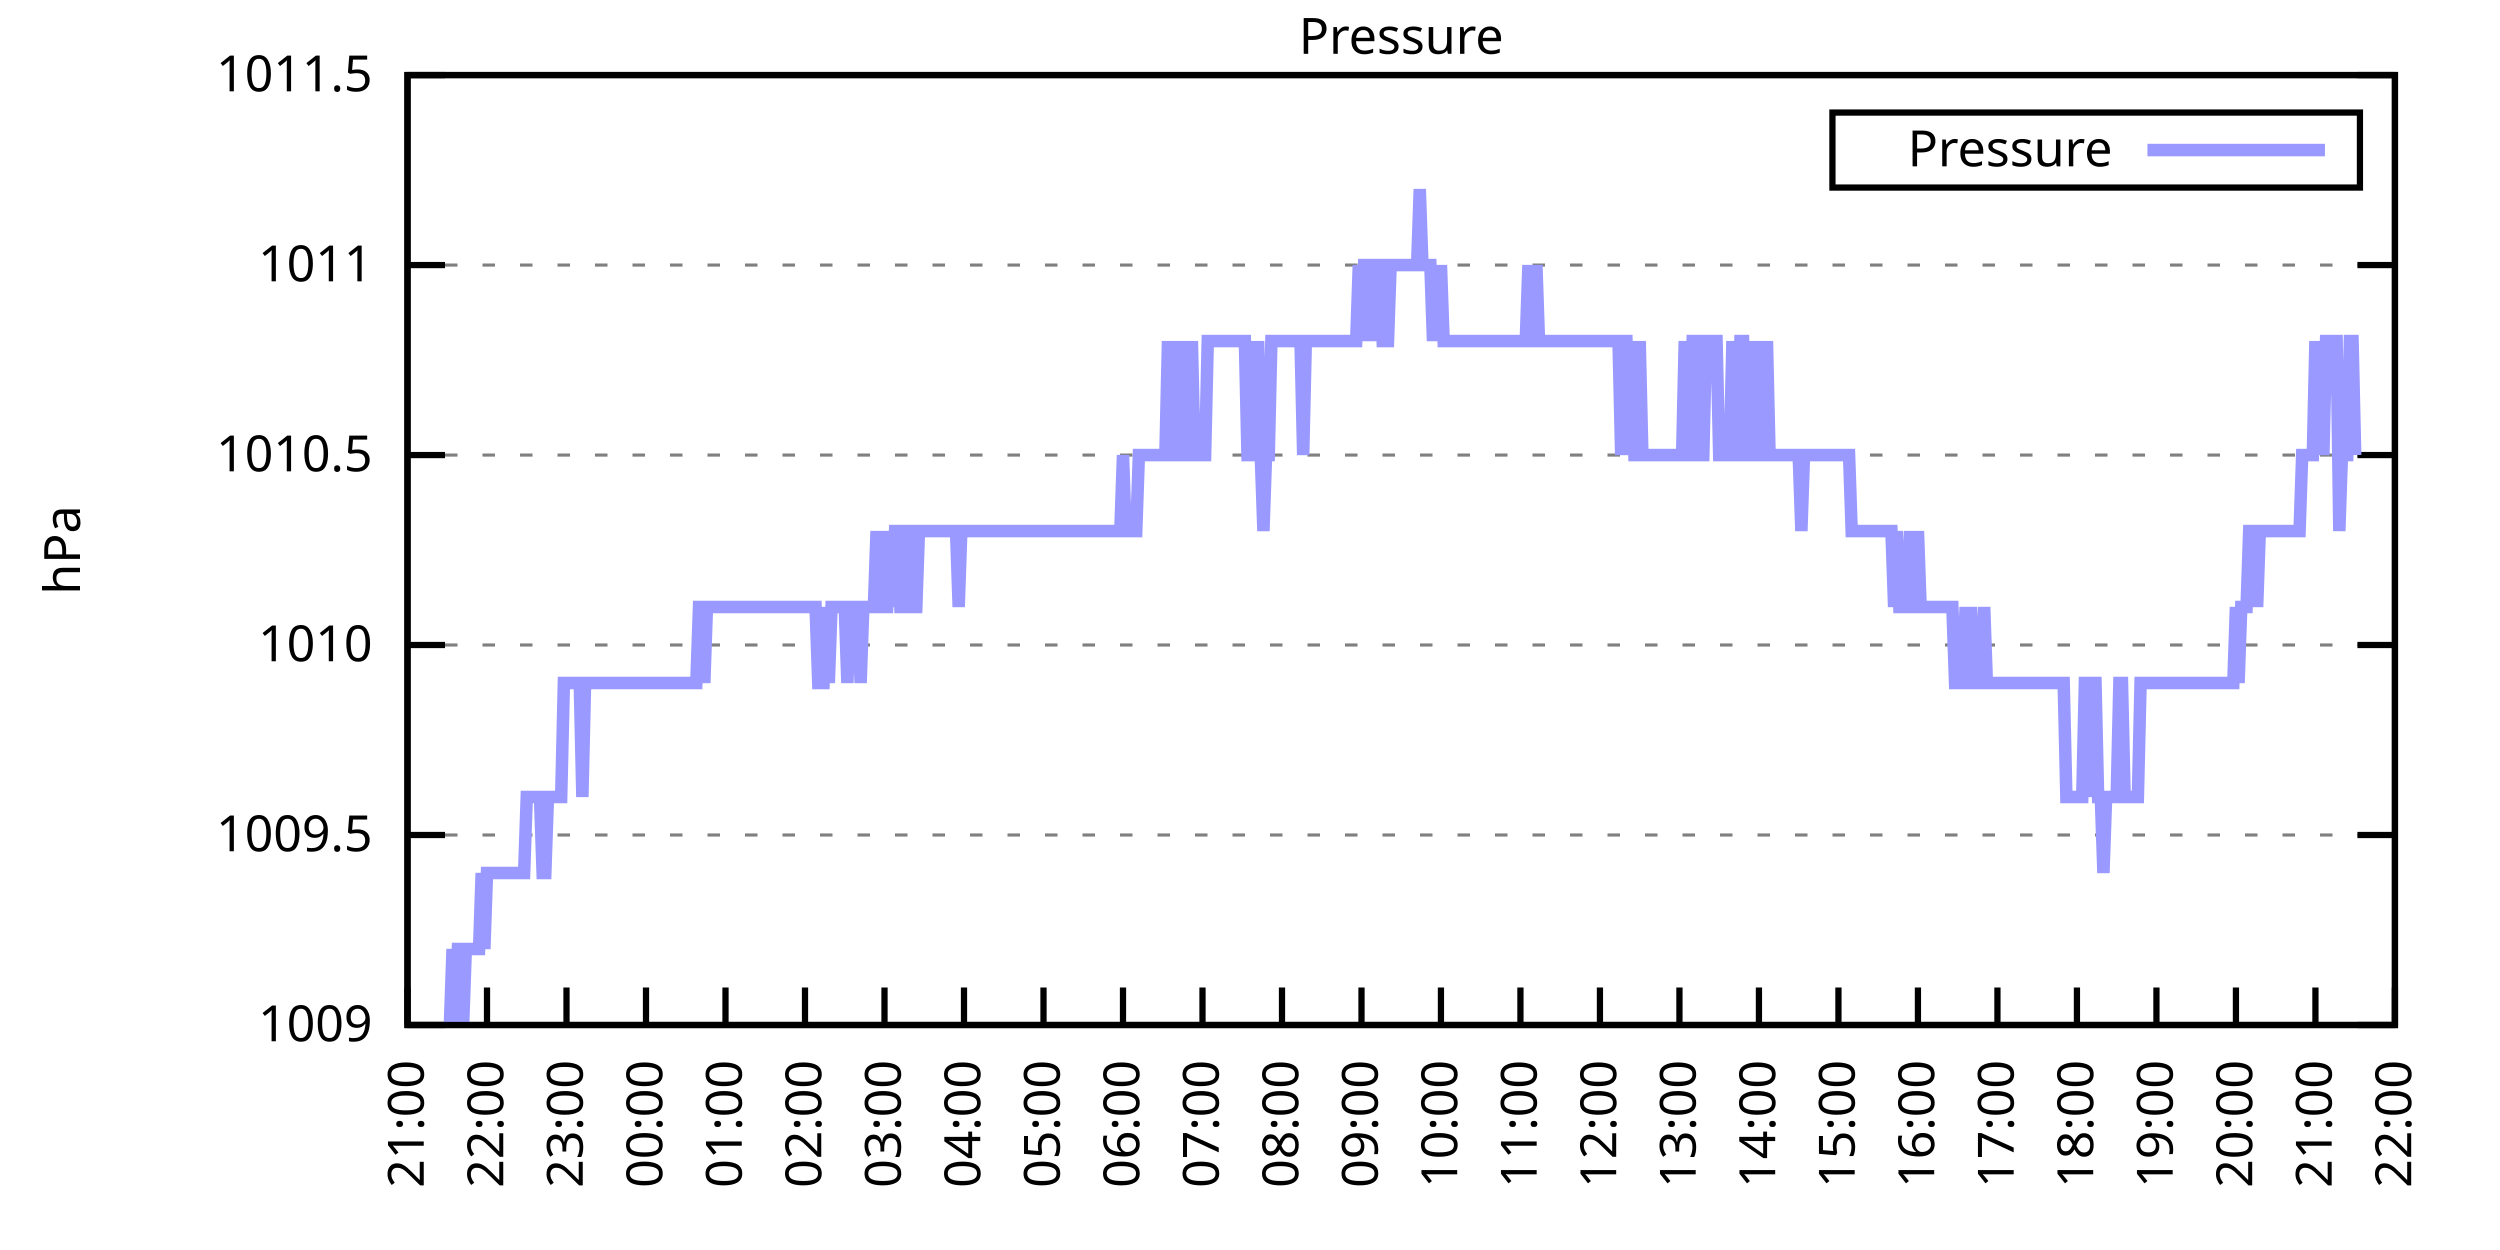
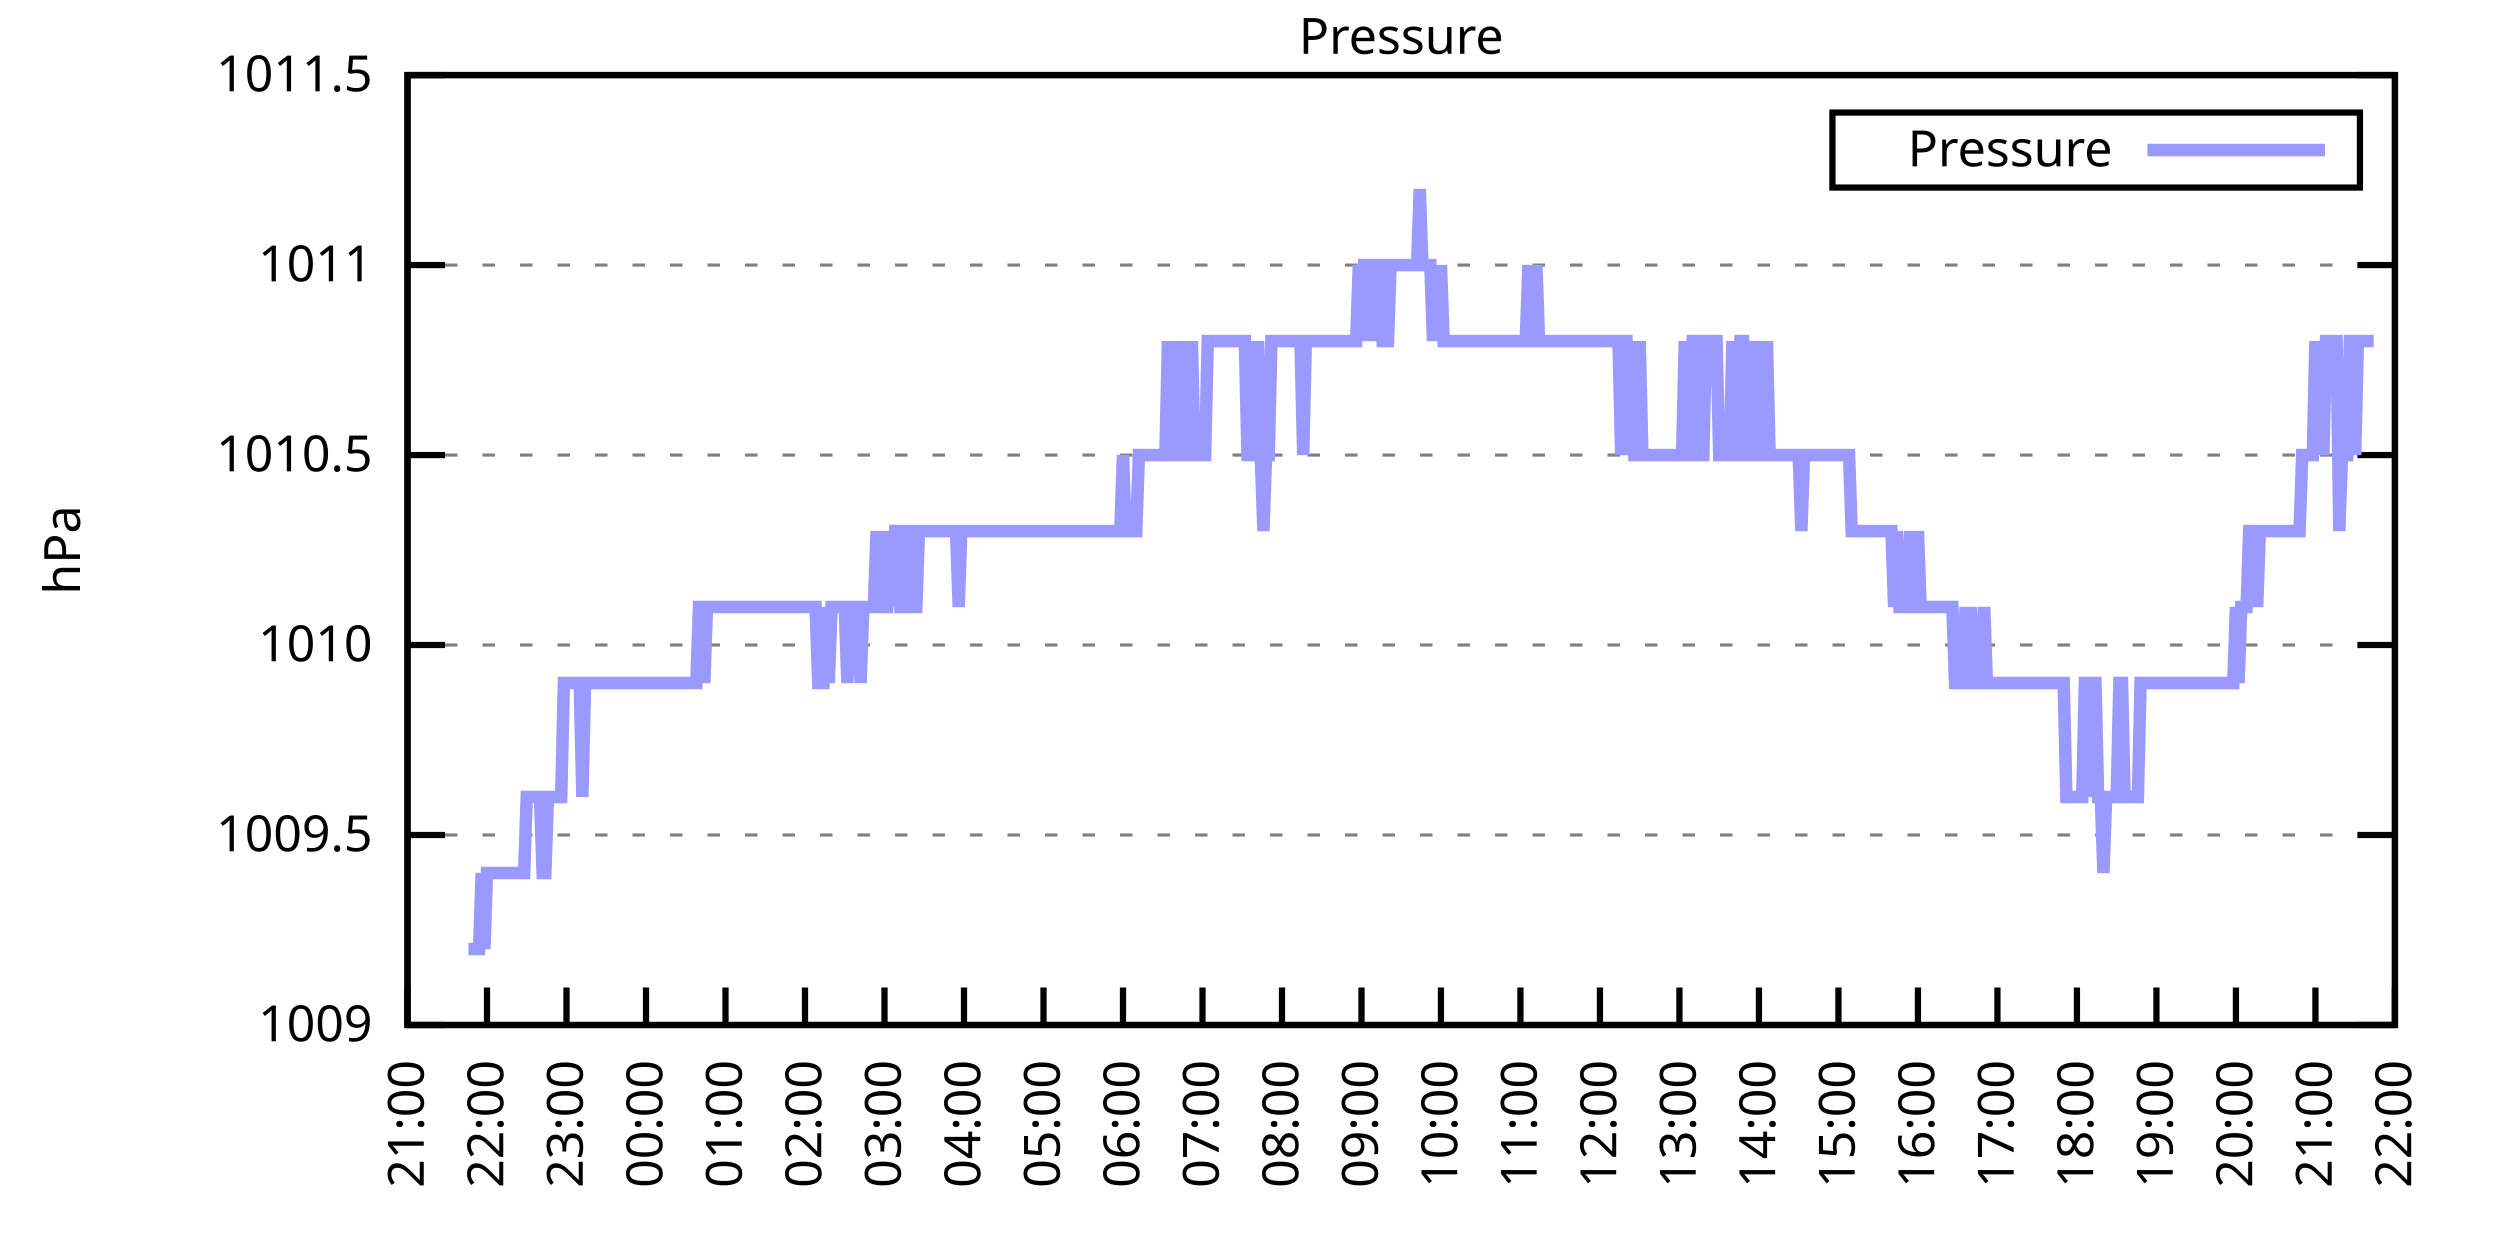
<svg xmlns="http://www.w3.org/2000/svg" xmlns:xlink="http://www.w3.org/1999/xlink" width="400" height="200" viewBox="0 0 400 200">
  <g id="gnuplot_canvas">
    <rect x="0" y="0" width="400" height="200" fill="none" />
    <defs>
      <circle id="gpDot" r="0.5" stroke-width="0.5" stroke="currentColor" />
      <path id="gpPt0" stroke-width="0.333" stroke="currentColor" d="M-1,0 h2 M0,-1 v2" />
      <path id="gpPt1" stroke-width="0.333" stroke="currentColor" d="M-1,-1 L1,1 M1,-1 L-1,1" />
      <path id="gpPt2" stroke-width="0.333" stroke="currentColor" d="M-1,0 L1,0 M0,-1 L0,1 M-1,-1 L1,1 M-1,1 L1,-1" />
      <rect id="gpPt3" stroke-width="0.333" stroke="currentColor" x="-1" y="-1" width="2" height="2" />
      <rect id="gpPt4" stroke-width="0.333" stroke="currentColor" fill="currentColor" x="-1" y="-1" width="2" height="2" />
      <circle id="gpPt5" stroke-width="0.333" stroke="currentColor" cx="0" cy="0" r="1" />
      <use xlink:href="#gpPt5" id="gpPt6" fill="currentColor" stroke="none" />
      <path id="gpPt7" stroke-width="0.333" stroke="currentColor" d="M0,-1.33 L-1.33,0.67 L1.33,0.67 z" />
      <use xlink:href="#gpPt7" id="gpPt8" fill="currentColor" stroke="none" />
      <use xlink:href="#gpPt7" id="gpPt9" stroke="currentColor" transform="rotate(180)" />
      <use xlink:href="#gpPt9" id="gpPt10" fill="currentColor" stroke="none" />
      <use xlink:href="#gpPt3" id="gpPt11" stroke="currentColor" transform="rotate(45)" />
      <use xlink:href="#gpPt11" id="gpPt12" fill="currentColor" stroke="none" />
      <path id="gpPt13" stroke-width="0.333" stroke="currentColor" d="M0,1.330 L1.265,0.411 L0.782,-1.067 L-0.782,-1.076 L-1.265,0.411 z" />
      <use xlink:href="#gpPt13" id="gpPt14" fill="currentColor" stroke="none" />
      <filter id="textbox" filterUnits="objectBoundingBox" x="0" y="0" height="1" width="1">
        <feFlood flood-color="white" flood-opacity="1" result="bgnd" />
        <feComposite in="SourceGraphic" in2="bgnd" operator="atop" />
      </filter>
      <filter id="greybox" filterUnits="objectBoundingBox" x="0" y="0" height="1" width="1">
        <feFlood flood-color="lightgrey" flood-opacity="1" result="grey" />
        <feComposite in="SourceGraphic" in2="grey" operator="atop" />
      </filter>
    </defs>
    <g fill="none" color="white" stroke="currentColor" stroke-width="1.00" stroke-linecap="butt" stroke-linejoin="miter">
</g>
    <g fill="none" color="black" stroke="currentColor" stroke-width="1.00" stroke-linecap="butt" stroke-linejoin="miter">
      <g stroke="none" shape-rendering="crispEdges">
        <polygon fill="rgb(255, 255, 255)" points="65.20,164.00 383.18,164.00 383.18,12.02 65.20,12.02 " />
      </g>
    </g>
    <g fill="none" color="black" stroke="currentColor" stroke-width="1.00" stroke-linecap="butt" stroke-linejoin="miter">
</g>
    <g fill="none" color="black" stroke="black" stroke-width="0.50" stroke-linecap="butt" stroke-linejoin="miter">
</g>
    <g fill="none" color="gray" stroke="currentColor" stroke-width="0.50" stroke-linecap="butt" stroke-linejoin="miter">
      <path stroke="gray" stroke-dasharray="2,4" class="gridline" d="M65.20,164.00 L383.19,164.00  " />
    </g>
    <g fill="none" color="gray" stroke="gray" stroke-width="1.00" stroke-linecap="butt" stroke-linejoin="miter">
</g>
    <g fill="none" color="black" stroke="currentColor" stroke-width="1.00" stroke-linecap="butt" stroke-linejoin="miter">
      <path stroke="black" d="M65.20,164.00 L71.20,164.00 M383.19,164.00 L377.19,164.00  " />
      <g transform="translate(59.60,166.60)" stroke="none" fill="black" font-family="Sans" font-size="8.00" text-anchor="end">
        <text>
          <tspan font-family="Sans"> 1009</tspan>
        </text>
      </g>
    </g>
    <g fill="none" color="black" stroke="currentColor" stroke-width="1.00" stroke-linecap="butt" stroke-linejoin="miter">
</g>
    <g fill="none" color="black" stroke="black" stroke-width="0.50" stroke-linecap="butt" stroke-linejoin="miter">
</g>
    <g fill="none" color="gray" stroke="currentColor" stroke-width="0.50" stroke-linecap="butt" stroke-linejoin="miter">
      <path stroke="gray" stroke-dasharray="2,4" class="gridline" d="M65.20,133.60 L383.19,133.60  " />
    </g>
    <g fill="none" color="gray" stroke="gray" stroke-width="1.00" stroke-linecap="butt" stroke-linejoin="miter">
</g>
    <g fill="none" color="black" stroke="currentColor" stroke-width="1.00" stroke-linecap="butt" stroke-linejoin="miter">
      <path stroke="black" d="M65.20,133.60 L71.20,133.60 M383.19,133.60 L377.19,133.60  " />
      <g transform="translate(59.60,136.20)" stroke="none" fill="black" font-family="Sans" font-size="8.00" text-anchor="end">
        <text>
          <tspan font-family="Sans"> 1009.5</tspan>
        </text>
      </g>
    </g>
    <g fill="none" color="black" stroke="currentColor" stroke-width="1.00" stroke-linecap="butt" stroke-linejoin="miter">
</g>
    <g fill="none" color="black" stroke="black" stroke-width="0.50" stroke-linecap="butt" stroke-linejoin="miter">
</g>
    <g fill="none" color="gray" stroke="currentColor" stroke-width="0.50" stroke-linecap="butt" stroke-linejoin="miter">
      <path stroke="gray" stroke-dasharray="2,4" class="gridline" d="M65.20,103.20 L383.19,103.20  " />
    </g>
    <g fill="none" color="gray" stroke="gray" stroke-width="1.00" stroke-linecap="butt" stroke-linejoin="miter">
</g>
    <g fill="none" color="black" stroke="currentColor" stroke-width="1.00" stroke-linecap="butt" stroke-linejoin="miter">
      <path stroke="black" d="M65.20,103.20 L71.20,103.20 M383.19,103.20 L377.19,103.20  " />
      <g transform="translate(59.60,105.80)" stroke="none" fill="black" font-family="Sans" font-size="8.00" text-anchor="end">
        <text>
          <tspan font-family="Sans"> 1010</tspan>
        </text>
      </g>
    </g>
    <g fill="none" color="black" stroke="currentColor" stroke-width="1.00" stroke-linecap="butt" stroke-linejoin="miter">
</g>
    <g fill="none" color="black" stroke="black" stroke-width="0.50" stroke-linecap="butt" stroke-linejoin="miter">
</g>
    <g fill="none" color="gray" stroke="currentColor" stroke-width="0.50" stroke-linecap="butt" stroke-linejoin="miter">
      <path stroke="gray" stroke-dasharray="2,4" class="gridline" d="M65.20,72.81 L383.19,72.81  " />
    </g>
    <g fill="none" color="gray" stroke="gray" stroke-width="1.00" stroke-linecap="butt" stroke-linejoin="miter">
</g>
    <g fill="none" color="black" stroke="currentColor" stroke-width="1.00" stroke-linecap="butt" stroke-linejoin="miter">
      <path stroke="black" d="M65.20,72.81 L71.20,72.81 M383.19,72.81 L377.19,72.81  " />
      <g transform="translate(59.60,75.41)" stroke="none" fill="black" font-family="Sans" font-size="8.00" text-anchor="end">
        <text>
          <tspan font-family="Sans"> 1010.5</tspan>
        </text>
      </g>
    </g>
    <g fill="none" color="black" stroke="currentColor" stroke-width="1.00" stroke-linecap="butt" stroke-linejoin="miter">
</g>
    <g fill="none" color="black" stroke="black" stroke-width="0.50" stroke-linecap="butt" stroke-linejoin="miter">
</g>
    <g fill="none" color="gray" stroke="currentColor" stroke-width="0.50" stroke-linecap="butt" stroke-linejoin="miter">
      <path stroke="gray" stroke-dasharray="2,4" class="gridline" d="M65.20,42.41 L383.19,42.41  " />
    </g>
    <g fill="none" color="gray" stroke="gray" stroke-width="1.00" stroke-linecap="butt" stroke-linejoin="miter">
</g>
    <g fill="none" color="black" stroke="currentColor" stroke-width="1.00" stroke-linecap="butt" stroke-linejoin="miter">
      <path stroke="black" d="M65.20,42.41 L71.20,42.41 M383.19,42.41 L377.19,42.41  " />
      <g transform="translate(59.60,45.01)" stroke="none" fill="black" font-family="Sans" font-size="8.00" text-anchor="end">
        <text>
          <tspan font-family="Sans"> 1011</tspan>
        </text>
      </g>
    </g>
    <g fill="none" color="black" stroke="currentColor" stroke-width="1.00" stroke-linecap="butt" stroke-linejoin="miter">
</g>
    <g fill="none" color="black" stroke="black" stroke-width="0.50" stroke-linecap="butt" stroke-linejoin="miter">
</g>
    <g fill="none" color="gray" stroke="currentColor" stroke-width="0.50" stroke-linecap="butt" stroke-linejoin="miter">
      <path stroke="gray" stroke-dasharray="2,4" class="gridline" d="M65.20,12.01 L383.19,12.01  " />
    </g>
    <g fill="none" color="gray" stroke="gray" stroke-width="1.00" stroke-linecap="butt" stroke-linejoin="miter">
</g>
    <g fill="none" color="black" stroke="currentColor" stroke-width="1.00" stroke-linecap="butt" stroke-linejoin="miter">
      <path stroke="black" d="M65.20,12.01 L71.20,12.01 M383.19,12.01 L377.19,12.01  " />
      <g transform="translate(59.60,14.61)" stroke="none" fill="black" font-family="Sans" font-size="8.00" text-anchor="end">
        <text>
          <tspan font-family="Sans"> 1011.5</tspan>
        </text>
      </g>
    </g>
    <g fill="none" color="black" stroke="currentColor" stroke-width="1.00" stroke-linecap="butt" stroke-linejoin="miter">
      <path stroke="black" d="M65.20,164.00 L65.20,158.00  " />
      <g transform="translate(67.80,169.60) rotate(270.00)" stroke="none" fill="black" font-family="Sans" font-size="8.00" text-anchor="end">
        <text>
          <tspan font-family="Sans">21:00</tspan>
        </text>
      </g>
    </g>
    <g fill="none" color="black" stroke="currentColor" stroke-width="1.00" stroke-linecap="butt" stroke-linejoin="miter">
      <path stroke="black" d="M77.92,164.00 L77.92,158.00  " />
      <g transform="translate(80.52,169.60) rotate(270.00)" stroke="none" fill="black" font-family="Sans" font-size="8.00" text-anchor="end">
        <text>
          <tspan font-family="Sans">22:00</tspan>
        </text>
      </g>
    </g>
    <g fill="none" color="black" stroke="currentColor" stroke-width="1.00" stroke-linecap="butt" stroke-linejoin="miter">
      <path stroke="black" d="M90.64,164.00 L90.64,158.00  " />
      <g transform="translate(93.24,169.60) rotate(270.00)" stroke="none" fill="black" font-family="Sans" font-size="8.00" text-anchor="end">
        <text>
          <tspan font-family="Sans">23:00</tspan>
        </text>
      </g>
    </g>
    <g fill="none" color="black" stroke="currentColor" stroke-width="1.00" stroke-linecap="butt" stroke-linejoin="miter">
      <path stroke="black" d="M103.36,164.00 L103.36,158.00  " />
      <g transform="translate(105.96,169.60) rotate(270.00)" stroke="none" fill="black" font-family="Sans" font-size="8.00" text-anchor="end">
        <text>
          <tspan font-family="Sans">00:00</tspan>
        </text>
      </g>
    </g>
    <g fill="none" color="black" stroke="currentColor" stroke-width="1.00" stroke-linecap="butt" stroke-linejoin="miter">
      <path stroke="black" d="M116.08,164.00 L116.08,158.00  " />
      <g transform="translate(118.68,169.60) rotate(270.00)" stroke="none" fill="black" font-family="Sans" font-size="8.00" text-anchor="end">
        <text>
          <tspan font-family="Sans">01:00</tspan>
        </text>
      </g>
    </g>
    <g fill="none" color="black" stroke="currentColor" stroke-width="1.00" stroke-linecap="butt" stroke-linejoin="miter">
      <path stroke="black" d="M128.80,164.00 L128.80,158.00  " />
      <g transform="translate(131.40,169.60) rotate(270.00)" stroke="none" fill="black" font-family="Sans" font-size="8.00" text-anchor="end">
        <text>
          <tspan font-family="Sans">02:00</tspan>
        </text>
      </g>
    </g>
    <g fill="none" color="black" stroke="currentColor" stroke-width="1.00" stroke-linecap="butt" stroke-linejoin="miter">
      <path stroke="black" d="M141.52,164.00 L141.52,158.00  " />
      <g transform="translate(144.12,169.60) rotate(270.00)" stroke="none" fill="black" font-family="Sans" font-size="8.00" text-anchor="end">
        <text>
          <tspan font-family="Sans">03:00</tspan>
        </text>
      </g>
    </g>
    <g fill="none" color="black" stroke="currentColor" stroke-width="1.00" stroke-linecap="butt" stroke-linejoin="miter">
      <path stroke="black" d="M154.24,164.00 L154.24,158.00  " />
      <g transform="translate(156.84,169.60) rotate(270.00)" stroke="none" fill="black" font-family="Sans" font-size="8.00" text-anchor="end">
        <text>
          <tspan font-family="Sans">04:00</tspan>
        </text>
      </g>
    </g>
    <g fill="none" color="black" stroke="currentColor" stroke-width="1.00" stroke-linecap="butt" stroke-linejoin="miter">
      <path stroke="black" d="M166.96,164.00 L166.96,158.00  " />
      <g transform="translate(169.56,169.60) rotate(270.00)" stroke="none" fill="black" font-family="Sans" font-size="8.00" text-anchor="end">
        <text>
          <tspan font-family="Sans">05:00</tspan>
        </text>
      </g>
    </g>
    <g fill="none" color="black" stroke="currentColor" stroke-width="1.00" stroke-linecap="butt" stroke-linejoin="miter">
      <path stroke="black" d="M179.68,164.00 L179.68,158.00  " />
      <g transform="translate(182.28,169.60) rotate(270.00)" stroke="none" fill="black" font-family="Sans" font-size="8.00" text-anchor="end">
        <text>
          <tspan font-family="Sans">06:00</tspan>
        </text>
      </g>
    </g>
    <g fill="none" color="black" stroke="currentColor" stroke-width="1.00" stroke-linecap="butt" stroke-linejoin="miter">
      <path stroke="black" d="M192.40,164.00 L192.40,158.00  " />
      <g transform="translate(195.00,169.60) rotate(270.00)" stroke="none" fill="black" font-family="Sans" font-size="8.00" text-anchor="end">
        <text>
          <tspan font-family="Sans">07:00</tspan>
        </text>
      </g>
    </g>
    <g fill="none" color="black" stroke="currentColor" stroke-width="1.00" stroke-linecap="butt" stroke-linejoin="miter">
      <path stroke="black" d="M205.12,164.00 L205.12,158.00  " />
      <g transform="translate(207.72,169.60) rotate(270.00)" stroke="none" fill="black" font-family="Sans" font-size="8.00" text-anchor="end">
        <text>
          <tspan font-family="Sans">08:00</tspan>
        </text>
      </g>
    </g>
    <g fill="none" color="black" stroke="currentColor" stroke-width="1.00" stroke-linecap="butt" stroke-linejoin="miter">
      <path stroke="black" d="M217.84,164.00 L217.84,158.00  " />
      <g transform="translate(220.44,169.60) rotate(270.00)" stroke="none" fill="black" font-family="Sans" font-size="8.00" text-anchor="end">
        <text>
          <tspan font-family="Sans">09:00</tspan>
        </text>
      </g>
    </g>
    <g fill="none" color="black" stroke="currentColor" stroke-width="1.00" stroke-linecap="butt" stroke-linejoin="miter">
      <path stroke="black" d="M230.55,164.00 L230.55,158.00  " />
      <g transform="translate(233.15,169.60) rotate(270.00)" stroke="none" fill="black" font-family="Sans" font-size="8.00" text-anchor="end">
        <text>
          <tspan font-family="Sans">10:00</tspan>
        </text>
      </g>
    </g>
    <g fill="none" color="black" stroke="currentColor" stroke-width="1.00" stroke-linecap="butt" stroke-linejoin="miter">
      <path stroke="black" d="M243.27,164.00 L243.27,158.00  " />
      <g transform="translate(245.87,169.60) rotate(270.00)" stroke="none" fill="black" font-family="Sans" font-size="8.00" text-anchor="end">
        <text>
          <tspan font-family="Sans">11:00</tspan>
        </text>
      </g>
    </g>
    <g fill="none" color="black" stroke="currentColor" stroke-width="1.00" stroke-linecap="butt" stroke-linejoin="miter">
      <path stroke="black" d="M255.99,164.00 L255.99,158.00  " />
      <g transform="translate(258.59,169.60) rotate(270.00)" stroke="none" fill="black" font-family="Sans" font-size="8.00" text-anchor="end">
        <text>
          <tspan font-family="Sans">12:00</tspan>
        </text>
      </g>
    </g>
    <g fill="none" color="black" stroke="currentColor" stroke-width="1.00" stroke-linecap="butt" stroke-linejoin="miter">
      <path stroke="black" d="M268.71,164.00 L268.71,158.00  " />
      <g transform="translate(271.31,169.60) rotate(270.00)" stroke="none" fill="black" font-family="Sans" font-size="8.00" text-anchor="end">
        <text>
          <tspan font-family="Sans">13:00</tspan>
        </text>
      </g>
    </g>
    <g fill="none" color="black" stroke="currentColor" stroke-width="1.00" stroke-linecap="butt" stroke-linejoin="miter">
      <path stroke="black" d="M281.43,164.00 L281.43,158.00  " />
      <g transform="translate(284.03,169.60) rotate(270.00)" stroke="none" fill="black" font-family="Sans" font-size="8.00" text-anchor="end">
        <text>
          <tspan font-family="Sans">14:00</tspan>
        </text>
      </g>
    </g>
    <g fill="none" color="black" stroke="currentColor" stroke-width="1.00" stroke-linecap="butt" stroke-linejoin="miter">
      <path stroke="black" d="M294.15,164.00 L294.15,158.00  " />
      <g transform="translate(296.75,169.60) rotate(270.00)" stroke="none" fill="black" font-family="Sans" font-size="8.00" text-anchor="end">
        <text>
          <tspan font-family="Sans">15:00</tspan>
        </text>
      </g>
    </g>
    <g fill="none" color="black" stroke="currentColor" stroke-width="1.00" stroke-linecap="butt" stroke-linejoin="miter">
      <path stroke="black" d="M306.87,164.00 L306.87,158.00  " />
      <g transform="translate(309.47,169.60) rotate(270.00)" stroke="none" fill="black" font-family="Sans" font-size="8.00" text-anchor="end">
        <text>
          <tspan font-family="Sans">16:00</tspan>
        </text>
      </g>
    </g>
    <g fill="none" color="black" stroke="currentColor" stroke-width="1.00" stroke-linecap="butt" stroke-linejoin="miter">
      <path stroke="black" d="M319.59,164.00 L319.59,158.00  " />
      <g transform="translate(322.19,169.60) rotate(270.00)" stroke="none" fill="black" font-family="Sans" font-size="8.00" text-anchor="end">
        <text>
          <tspan font-family="Sans">17:00</tspan>
        </text>
      </g>
    </g>
    <g fill="none" color="black" stroke="currentColor" stroke-width="1.00" stroke-linecap="butt" stroke-linejoin="miter">
      <path stroke="black" d="M332.31,164.00 L332.31,158.00  " />
      <g transform="translate(334.91,169.60) rotate(270.00)" stroke="none" fill="black" font-family="Sans" font-size="8.00" text-anchor="end">
        <text>
          <tspan font-family="Sans">18:00</tspan>
        </text>
      </g>
    </g>
    <g fill="none" color="black" stroke="currentColor" stroke-width="1.00" stroke-linecap="butt" stroke-linejoin="miter">
      <path stroke="black" d="M345.03,164.00 L345.03,158.00  " />
      <g transform="translate(347.63,169.60) rotate(270.00)" stroke="none" fill="black" font-family="Sans" font-size="8.00" text-anchor="end">
        <text>
          <tspan font-family="Sans">19:00</tspan>
        </text>
      </g>
    </g>
    <g fill="none" color="black" stroke="currentColor" stroke-width="1.00" stroke-linecap="butt" stroke-linejoin="miter">
      <path stroke="black" d="M357.75,164.00 L357.75,158.00  " />
      <g transform="translate(360.35,169.60) rotate(270.00)" stroke="none" fill="black" font-family="Sans" font-size="8.00" text-anchor="end">
        <text>
          <tspan font-family="Sans">20:00</tspan>
        </text>
      </g>
    </g>
    <g fill="none" color="black" stroke="currentColor" stroke-width="1.00" stroke-linecap="butt" stroke-linejoin="miter">
      <path stroke="black" d="M370.47,164.00 L370.47,158.00  " />
      <g transform="translate(373.07,169.60) rotate(270.00)" stroke="none" fill="black" font-family="Sans" font-size="8.00" text-anchor="end">
        <text>
          <tspan font-family="Sans">21:00</tspan>
        </text>
      </g>
    </g>
    <g fill="none" color="black" stroke="currentColor" stroke-width="1.00" stroke-linecap="butt" stroke-linejoin="miter">
      <path stroke="black" d="M383.19,164.00 L383.19,158.00  " />
      <g transform="translate(385.79,169.60) rotate(270.00)" stroke="none" fill="black" font-family="Sans" font-size="8.00" text-anchor="end">
        <text>
          <tspan font-family="Sans">22:00</tspan>
        </text>
      </g>
    </g>
    <g fill="none" color="black" stroke="currentColor" stroke-width="1.00" stroke-linecap="butt" stroke-linejoin="miter">
</g>
    <g fill="none" color="black" stroke="currentColor" stroke-width="1.00" stroke-linecap="butt" stroke-linejoin="miter">
      <path stroke="black" d="M65.20,12.01 L65.20,164.00 L383.19,164.00 L383.19,12.01 L65.20,12.01 Z  " />
    </g>
    <g fill="none" color="black" stroke="currentColor" stroke-width="1.00" stroke-linecap="butt" stroke-linejoin="miter">
</g>
    <g fill="none" color="black" stroke="currentColor" stroke-width="1.00" stroke-linecap="butt" stroke-linejoin="miter">
      <path stroke="black" d="M293.19,30.01 L293.19,18.01 L377.59,18.01 L377.59,30.01 L293.19,30.01 Z  " />
    </g>
    <g id="Pressure_plot_1">
      <g fill="none" color="white" stroke="black" stroke-width="2.00" stroke-linecap="butt" stroke-linejoin="miter">
</g>
      <g fill="none" color="black" stroke="currentColor" stroke-width="2.00" stroke-linecap="butt" stroke-linejoin="miter">
        <g transform="translate(337.99,26.61)" stroke="none" fill="black" font-family="Sans" font-size="8.00" text-anchor="end">
          <text>
            <tspan font-family="Sans">Pressure</tspan>
          </text>
        </g>
      </g>
      <g fill="none" color="black" stroke="currentColor" stroke-width="2.00" stroke-linecap="butt" stroke-linejoin="miter">
-         <path stroke="rgb(153, 153, 255)" d="M343.59,24.01 L371.99,24.01 M71.98,164.00 L72.41,151.84 L72.83,164.00 L73.26,151.84 L73.68,151.84 L74.10,164.00   L74.53,151.84 L74.95,151.84 L75.38,151.84 L75.80,151.84 L76.22,151.84 L76.65,151.84 L77.07,139.68 L77.50,151.84   L77.92,139.68 L78.34,139.68 L78.77,139.68 L79.19,139.68 L79.62,139.68 L80.04,139.68 L80.46,139.68 L80.89,139.68   L81.31,139.68 L81.74,139.68 L82.16,139.68 L82.58,139.68 L83.01,139.68 L83.43,139.68 L83.86,139.68 L84.28,127.52   L84.70,127.52 L85.13,127.52 L85.55,127.52 L85.98,127.52 L86.40,127.52 L86.82,139.68 L87.25,139.68 L87.67,127.52   L88.10,127.52 L88.52,127.52 L88.94,127.52 L89.37,127.52 L89.79,127.52 L90.22,109.28 L90.64,109.28 L91.06,109.28   L91.49,109.28 L91.91,109.28 L92.34,109.28 L92.76,109.28 L93.18,127.52 L93.61,109.28 L94.03,109.28 L94.46,109.28   L94.88,109.28 L95.30,109.28 L95.73,109.28 L96.15,109.28 L96.58,109.28 L97.00,109.28 L97.42,109.28 L97.85,109.28   L98.27,109.28 L98.69,109.28 L99.12,109.28 L99.54,109.28 L99.97,109.28 L100.39,109.28 L100.81,109.28 L101.24,109.28   L101.66,109.28 L102.09,109.28 L102.51,109.28 L102.93,109.28 L103.36,109.28 L103.78,109.28 L104.21,109.28 L104.63,109.28   L105.05,109.28 L105.48,109.28 L105.90,109.28 L106.33,109.28 L106.75,109.28 L107.17,109.28 L107.60,109.28 L108.02,109.28   L108.45,109.28 L108.87,109.28 L109.29,109.28 L109.72,109.28 L110.14,109.28 L110.57,109.28 L110.99,109.28 L111.41,109.28   L111.84,97.12 L112.26,97.12 L112.69,109.28 L113.11,97.12 L113.53,97.12 L113.96,97.12 L114.38,97.12 L114.81,97.12   L115.23,97.12 L115.65,97.12 L116.08,97.12 L116.50,97.12 L116.93,97.12 L117.35,97.12 L117.77,97.12 L118.20,97.12   L118.62,97.12 L119.05,97.12 L119.47,97.12 L119.89,97.12 L120.32,97.12 L120.74,97.12 L121.17,97.12 L121.59,97.12   L122.01,97.12 L122.44,97.12 L122.86,97.12 L123.29,97.12 L123.71,97.12 L124.13,97.12 L124.56,97.12 L124.98,97.12   L125.41,97.12 L125.83,97.12 L126.25,97.12 L126.68,97.12 L127.10,97.12 L127.53,97.12 L127.95,97.12 L128.37,97.12   L128.80,97.12 L129.22,97.12 L129.65,97.12 L130.07,97.12 L130.49,97.12 L130.92,109.28 L131.34,109.28 L131.77,109.28   L132.19,97.12 L132.61,109.28 L133.04,97.12 L133.46,97.12 L133.89,97.12 L134.31,97.12 L134.73,97.12 L135.16,97.12   L135.58,109.28 L136.01,97.12 L136.43,97.12 L136.85,97.12 L137.28,97.12 L137.70,109.28 L138.13,97.12 L138.55,97.12   L138.97,97.12 L139.40,97.12 L139.82,97.12 L140.25,84.97 L140.67,97.12 L141.09,84.97 L141.52,97.12 L141.94,97.12   L142.37,84.97 L142.79,97.12 L143.21,84.97 L143.64,84.97 L144.06,97.12 L144.49,97.12 L144.91,84.97 L145.33,84.97   L145.76,84.97 L146.18,97.12 L146.61,97.12 L147.03,84.97 L147.45,84.97 L147.88,84.97 L148.30,84.97 L148.73,84.97   L149.15,84.97 L149.57,84.97 L150.00,84.97 L150.42,84.97 L150.85,84.97 L151.27,84.97 L151.69,84.97 L152.12,84.97   L152.54,84.97 L152.97,84.97 L153.39,97.12 L153.81,84.97 L154.24,84.97 L154.66,84.97 L155.09,84.97 L155.51,84.97   L155.93,84.97 L156.36,84.97 L156.78,84.97 L157.21,84.97 L157.63,84.97 L158.05,84.97 L158.48,84.97 L158.90,84.97   L159.33,84.97 L159.75,84.97 L160.17,84.97 L160.60,84.97 L161.02,84.97 L161.44,84.97 L161.87,84.97 L162.29,84.97   L162.72,84.97 L163.14,84.97 L163.56,84.97 L163.99,84.97 L164.41,84.97 L164.84,84.97 L165.26,84.97 L165.68,84.97   L166.11,84.97 L166.53,84.97 L166.96,84.97 L167.38,84.97 L167.80,84.97 L168.23,84.97 L168.65,84.97 L169.08,84.97   L169.50,84.97 L169.92,84.97 L170.35,84.97 L170.77,84.97 L171.20,84.97 L171.62,84.97 L172.04,84.97 L172.47,84.97   L172.89,84.97 L173.32,84.97 L173.74,84.97 L174.16,84.97 L174.59,84.97 L175.01,84.97 L175.44,84.97 L175.86,84.97   L176.28,84.97 L176.71,84.97 L177.13,84.97 L177.56,84.97 L177.98,84.97 L178.40,84.97 L178.83,84.97 L179.25,84.97   L179.68,72.81 L180.10,84.97 L180.52,84.97 L180.95,84.97 L181.37,84.97 L181.80,84.97 L182.22,72.81 L182.64,72.81   L183.07,72.81 L183.49,72.81 L183.92,72.81 L184.34,72.81 L184.76,72.81 L185.19,72.81 L185.61,72.81 L186.04,72.81   L186.46,72.81 L186.88,54.57 L187.31,72.81 L187.73,72.81 L188.16,54.57 L188.58,72.81 L189.00,54.57 L189.43,72.81   L189.85,72.81 L190.28,72.81 L190.70,54.57 L191.12,72.81 L191.55,72.81 L191.97,72.81 L192.40,72.81 L192.82,72.81   L193.24,54.57 L193.67,54.57 L194.09,54.57 L194.52,54.57 L194.94,54.57 L195.36,54.57 L195.79,54.57 L196.21,54.57   L196.64,54.57 L197.06,54.57 L197.48,54.57 L197.91,54.57 L198.33,54.57 L198.76,54.57 L199.18,54.57 L199.60,72.81   L200.03,72.81 L200.45,54.57 L200.88,72.81 L201.30,54.57 L201.72,72.81 L202.15,84.97 L202.57,72.81 L203.00,72.81   L203.42,54.57 L203.84,54.57 L204.27,54.57 L204.69,54.57 L205.12,54.57 L205.54,54.57 L205.96,54.57 L206.39,54.57   L206.81,54.57 L207.24,54.57 L207.66,54.57 L208.08,54.57 L208.51,72.81 L208.93,54.57 L209.36,54.57 L209.78,54.57   L210.20,54.57 L210.63,54.57 L211.05,54.57 L211.48,54.57 L211.90,54.57 L212.32,54.57 L212.75,54.57 L213.17,54.57   L213.60,54.57 L214.02,54.57 L214.44,54.57 L214.87,54.57 L215.29,54.57 L215.72,54.57 L216.14,54.57 L216.56,54.57   L216.99,54.57 L217.41,42.41 L217.84,54.57 L218.26,42.41 L218.68,42.41 L219.11,42.41 L219.53,54.57 L219.96,42.41   L220.38,42.41 L220.80,42.41 L221.23,54.57 L221.65,54.57 L222.08,54.57 L222.50,42.41 L222.92,42.41 L223.35,42.41   L223.77,42.41 L224.20,42.41 L224.62,42.41 L225.04,42.41 L225.47,42.41 L225.89,42.41 L226.31,42.41 L226.74,42.41   L227.16,30.25 L227.59,42.41 L228.01,42.41 L228.43,42.41 L228.86,42.41 L229.28,54.57 L229.71,42.41 L230.13,54.57   L230.55,42.41 L230.98,54.57 L231.40,54.57 L231.83,54.57 L232.25,54.57 L232.67,54.57 L233.10,54.57 L233.52,54.57   L233.95,54.57 L234.37,54.57 L234.79,54.57 L235.22,54.57 L235.64,54.57 L236.07,54.57 L236.49,54.57 L236.91,54.57   L237.34,54.57 L237.76,54.57 L238.19,54.57 L238.61,54.57 L239.03,54.57 L239.46,54.57 L239.88,54.57 L240.31,54.57   L240.73,54.57 L241.15,54.57 L241.58,54.57 L242.00,54.57 L242.43,54.57 L242.85,54.57 L243.27,54.57 L243.70,54.57   L244.12,54.57 L244.55,42.41 L244.97,54.57 L245.39,54.57 L245.82,42.41 L246.24,54.57 L246.67,54.57 L247.09,54.57   L247.51,54.57 L247.94,54.57 L248.36,54.57 L248.79,54.57 L249.21,54.57 L249.63,54.57 L250.06,54.57 L250.48,54.57   L250.91,54.57 L251.33,54.57 L251.75,54.57 L252.18,54.57 L252.60,54.57 L253.03,54.57 L253.45,54.57 L253.87,54.57   L254.30,54.57 L254.72,54.57 L255.15,54.57 L255.57,54.57 L255.99,54.57 L256.42,54.57 L256.84,54.57 L257.27,54.57   L257.69,54.57 L258.11,54.57 L258.54,54.57 L258.96,54.57 L259.39,72.81 L259.81,54.57 L260.23,54.57 L260.66,72.81   L261.08,54.57 L261.51,72.81 L261.93,72.81 L262.35,54.57 L262.78,72.81 L263.20,72.81 L263.63,72.81 L264.05,72.81   L264.47,72.81 L264.90,72.81 L265.32,72.81 L265.75,72.81 L266.17,72.81 L266.59,72.81 L267.02,72.81 L267.44,72.81   L267.87,72.81 L268.29,72.81 L268.71,72.81 L269.14,72.81 L269.56,54.57 L269.99,72.81 L270.41,72.81 L270.83,54.57   L271.26,54.57 L271.68,72.81 L272.11,72.81 L272.53,72.81 L272.95,54.57 L273.38,54.57 L273.80,54.57 L274.23,54.57   L274.65,54.57 L275.07,72.81 L275.50,72.81 L275.92,72.81 L276.35,72.81 L276.77,72.81 L277.19,54.57 L277.62,72.81   L278.04,72.81 L278.47,54.57 L278.89,54.57 L279.31,72.81 L279.74,72.81 L280.16,72.81 L280.59,54.57 L281.01,72.81   L281.43,72.81 L281.86,54.57 L282.28,72.81 L282.71,54.57 L283.13,72.81 L283.55,72.81 L283.98,72.81 L284.40,72.81   L284.83,72.81 L285.25,72.81 L285.67,72.81 L286.10,72.81 L286.52,72.81 L286.95,72.81 L287.37,72.81 L287.79,72.81   L288.22,84.97 L288.64,72.81 L289.06,72.81 L289.49,72.81 L289.91,72.81 L290.34,72.81 L290.76,72.81 L291.18,72.81   L291.61,72.81 L292.03,72.81 L292.46,72.81 L292.88,72.81 L293.30,72.81 L293.73,72.81 L294.15,72.81 L294.58,72.81   L295.00,72.81 L295.42,72.81 L295.85,72.81 L296.27,84.97 L296.70,84.97 L297.12,84.97 L297.54,84.97 L297.97,84.97   L298.39,84.97 L298.82,84.97 L299.24,84.97 L299.66,84.97 L300.09,84.97 L300.51,84.97 L300.94,84.97 L301.36,84.97   L301.78,84.97 L302.21,84.97 L302.63,84.97 L303.06,97.12 L303.48,84.97 L303.90,97.12 L304.33,97.12 L304.75,97.12   L305.18,97.12 L305.60,84.97 L306.02,97.12 L306.45,97.12 L306.87,84.97 L307.30,97.12 L307.72,97.12 L308.14,97.12   L308.57,97.12 L308.99,97.12 L309.42,97.12 L309.84,97.12 L310.26,97.12 L310.69,97.12 L311.11,97.12 L311.54,97.12   L311.96,97.12 L312.38,97.12 L312.81,109.28 L313.23,109.28 L313.66,109.28 L314.08,109.28 L314.50,97.12 L314.93,109.28   L315.35,97.12 L315.78,109.28 L316.20,109.28 L316.62,109.28 L317.05,109.28 L317.47,97.12 L317.90,109.28 L318.32,109.28   L318.74,109.28 L319.17,109.28 L319.59,109.28 L320.02,109.28 L320.44,109.28 L320.86,109.28 L321.29,109.28 L321.71,109.28   L322.14,109.28 L322.56,109.28 L322.98,109.28 L323.41,109.28 L323.83,109.28 L324.26,109.28 L324.68,109.28 L325.10,109.28   L325.53,109.28 L325.95,109.28 L326.38,109.28 L326.80,109.28 L327.22,109.28 L327.65,109.28 L328.07,109.28 L328.50,109.28   L328.92,109.28 L329.34,109.28 L329.77,109.28 L330.19,109.28 L330.62,127.52 L331.04,127.52 L331.46,127.52 L331.89,127.52   L332.31,127.52 L332.74,127.52 L333.16,127.52 L333.58,109.28 L334.01,109.28 L334.43,127.52 L334.86,109.28 L335.28,109.28   L335.70,127.52 L336.13,127.52 L336.55,139.68 L336.98,127.52 L337.40,127.52 L337.82,127.52 L338.25,127.52 L338.67,127.52   L339.10,109.28 L339.52,109.28 L339.94,127.52 L340.37,127.52 L340.79,127.52 L341.22,127.52 L341.64,127.52 L342.06,127.52   L342.49,109.28 L342.91,109.28 L343.34,109.28 L343.76,109.28 L344.18,109.28 L344.61,109.28 L345.03,109.28 L345.46,109.28   L345.88,109.28 L346.30,109.28 L346.73,109.28 L347.15,109.28 L347.58,109.28 L348.00,109.28 L348.42,109.28 L348.85,109.28   L349.27,109.28 L349.70,109.28 L350.12,109.28 L350.54,109.28 L350.97,109.28 L351.39,109.28 L351.81,109.28 L352.24,109.28   L352.66,109.28 L353.09,109.28 L353.51,109.28 L353.93,109.28 L354.36,109.28 L354.78,109.28 L355.21,109.28 L355.63,109.28   L356.05,109.28 L356.48,109.28 L356.90,109.28 L357.33,109.28 L357.75,97.12 L358.17,109.28 L358.60,97.12 L359.02,97.12   L359.45,97.12 L359.87,84.97 L360.29,84.97 L360.72,84.97 L361.14,97.12 L361.57,84.97 L361.99,84.97 L362.41,84.97   L362.84,84.97 L363.26,84.97 L363.69,84.97 L364.11,84.97 L364.53,84.97 L364.96,84.97 L365.38,84.97 L365.81,84.97   L366.23,84.97 L366.65,84.97 L367.08,84.97 L367.50,84.97 L367.93,84.97 L368.35,72.81 L368.77,72.81 L369.20,72.81   L369.62,72.81 L370.05,72.81 L370.47,54.57 L370.89,72.81 L371.32,54.57 L371.74,72.81 L372.17,54.57 L372.59,54.57   L373.01,54.57 L373.44,54.57 L373.86,54.57 L374.29,84.97 L374.71,72.81 L375.13,72.81 L375.56,72.81 L375.98,54.57   L376.41,54.57 L376.83,72.81  " />
+         <path stroke="rgb(153, 153, 255)" d="M343.59,24.01 L371.99,24.01 M74.95,151.84 L75.38,151.84 L75.80,151.84 L76.22,151.84 L76.65,151.84 L77.07,139.68   L77.50,151.84 L77.92,139.68 L78.34,139.68 L78.77,139.68 L79.19,139.68 L79.62,139.68 L80.04,139.68 L80.46,139.68   L80.89,139.68 L81.31,139.68 L81.74,139.68 L82.16,139.68 L82.58,139.68 L83.01,139.68 L83.43,139.68 L83.86,139.68   L84.28,127.52 L84.70,127.52 L85.13,127.52 L85.55,127.52 L85.98,127.52 L86.40,127.52 L86.82,139.68 L87.25,139.68   L87.67,127.52 L88.10,127.52 L88.52,127.52 L88.94,127.52 L89.37,127.52 L89.79,127.52 L90.22,109.28 L90.64,109.28   L91.06,109.28 L91.49,109.28 L91.91,109.28 L92.34,109.28 L92.76,109.28 L93.18,127.52 L93.61,109.28 L94.03,109.28   L94.46,109.28 L94.88,109.28 L95.30,109.28 L95.73,109.28 L96.15,109.28 L96.58,109.28 L97.00,109.28 L97.42,109.28   L97.85,109.28 L98.27,109.28 L98.69,109.28 L99.12,109.28 L99.54,109.28 L99.97,109.28 L100.39,109.28 L100.81,109.28   L101.24,109.28 L101.66,109.28 L102.09,109.28 L102.51,109.28 L102.93,109.28 L103.36,109.28 L103.78,109.28 L104.21,109.28   L104.63,109.28 L105.05,109.28 L105.48,109.28 L105.90,109.28 L106.33,109.28 L106.75,109.28 L107.17,109.28 L107.60,109.28   L108.02,109.28 L108.45,109.28 L108.87,109.28 L109.29,109.28 L109.72,109.28 L110.14,109.28 L110.57,109.28 L110.99,109.28   L111.41,109.28 L111.84,97.12 L112.26,97.12 L112.69,109.28 L113.11,97.12 L113.53,97.12 L113.96,97.12 L114.38,97.12   L114.81,97.12 L115.23,97.12 L115.65,97.12 L116.08,97.12 L116.50,97.12 L116.93,97.12 L117.35,97.12 L117.77,97.12   L118.20,97.12 L118.62,97.12 L119.05,97.12 L119.47,97.12 L119.89,97.12 L120.32,97.12 L120.74,97.12 L121.17,97.12   L121.59,97.12 L122.01,97.12 L122.44,97.12 L122.86,97.12 L123.29,97.12 L123.71,97.12 L124.13,97.12 L124.56,97.12   L124.98,97.12 L125.41,97.12 L125.83,97.12 L126.25,97.12 L126.68,97.12 L127.10,97.12 L127.53,97.12 L127.95,97.12   L128.37,97.12 L128.80,97.12 L129.22,97.12 L129.65,97.12 L130.07,97.12 L130.49,97.12 L130.92,109.28 L131.34,109.28   L131.77,109.28 L132.19,97.12 L132.61,109.28 L133.04,97.12 L133.46,97.12 L133.89,97.12 L134.31,97.12 L134.73,97.12   L135.16,97.12 L135.58,109.28 L136.01,97.12 L136.43,97.12 L136.85,97.12 L137.28,97.12 L137.70,109.28 L138.13,97.12   L138.55,97.12 L138.97,97.12 L139.40,97.12 L139.82,97.12 L140.25,84.97 L140.67,97.12 L141.09,84.97 L141.52,97.12   L141.94,97.12 L142.37,84.97 L142.79,97.12 L143.21,84.97 L143.64,84.97 L144.06,97.12 L144.49,97.12 L144.91,84.97   L145.33,84.97 L145.76,84.97 L146.18,97.12 L146.61,97.12 L147.03,84.97 L147.45,84.97 L147.88,84.97 L148.30,84.97   L148.73,84.97 L149.15,84.97 L149.57,84.97 L150.00,84.97 L150.42,84.97 L150.85,84.97 L151.27,84.97 L151.69,84.97   L152.12,84.97 L152.54,84.97 L152.97,84.97 L153.39,97.12 L153.81,84.97 L154.24,84.97 L154.66,84.97 L155.09,84.97   L155.51,84.97 L155.93,84.97 L156.36,84.97 L156.78,84.97 L157.21,84.97 L157.63,84.97 L158.05,84.97 L158.48,84.97   L158.90,84.97 L159.33,84.97 L159.75,84.97 L160.17,84.97 L160.60,84.97 L161.02,84.97 L161.44,84.97 L161.87,84.97   L162.29,84.97 L162.72,84.97 L163.14,84.97 L163.56,84.97 L163.99,84.97 L164.41,84.97 L164.84,84.97 L165.26,84.97   L165.68,84.97 L166.11,84.97 L166.53,84.97 L166.96,84.97 L167.38,84.97 L167.80,84.97 L168.23,84.97 L168.65,84.97   L169.08,84.97 L169.50,84.97 L169.92,84.97 L170.35,84.97 L170.77,84.97 L171.20,84.97 L171.62,84.97 L172.04,84.97   L172.47,84.97 L172.89,84.97 L173.32,84.97 L173.74,84.97 L174.16,84.97 L174.59,84.97 L175.01,84.97 L175.44,84.97   L175.86,84.97 L176.28,84.97 L176.71,84.97 L177.13,84.97 L177.56,84.97 L177.98,84.97 L178.40,84.97 L178.83,84.97   L179.25,84.97 L179.68,72.81 L180.10,84.97 L180.52,84.97 L180.95,84.97 L181.37,84.97 L181.80,84.97 L182.22,72.81   L182.64,72.81 L183.07,72.81 L183.49,72.81 L183.92,72.81 L184.34,72.81 L184.76,72.81 L185.19,72.81 L185.61,72.81   L186.04,72.81 L186.46,72.81 L186.88,54.57 L187.31,72.81 L187.73,72.81 L188.16,54.57 L188.58,72.81 L189.00,54.57   L189.43,72.81 L189.85,72.81 L190.28,72.81 L190.70,54.57 L191.12,72.81 L191.55,72.81 L191.97,72.81 L192.40,72.81   L192.82,72.81 L193.24,54.57 L193.67,54.57 L194.09,54.57 L194.52,54.57 L194.94,54.57 L195.36,54.57 L195.79,54.57   L196.21,54.57 L196.64,54.57 L197.06,54.57 L197.48,54.57 L197.91,54.57 L198.33,54.57 L198.76,54.57 L199.18,54.57   L199.60,72.81 L200.03,72.81 L200.45,54.57 L200.88,72.81 L201.30,54.57 L201.72,72.81 L202.15,84.97 L202.57,72.81   L203.00,72.81 L203.42,54.57 L203.84,54.57 L204.27,54.57 L204.69,54.57 L205.12,54.57 L205.54,54.57 L205.96,54.57   L206.39,54.57 L206.81,54.57 L207.24,54.57 L207.66,54.57 L208.08,54.57 L208.51,72.81 L208.93,54.57 L209.36,54.57   L209.78,54.57 L210.20,54.57 L210.63,54.57 L211.05,54.57 L211.48,54.57 L211.90,54.57 L212.32,54.57 L212.75,54.57   L213.17,54.57 L213.60,54.57 L214.02,54.57 L214.44,54.57 L214.87,54.57 L215.29,54.57 L215.72,54.57 L216.14,54.57   L216.56,54.57 L216.99,54.57 L217.41,42.41 L217.84,54.57 L218.26,42.41 L218.68,42.41 L219.11,42.41 L219.53,54.57   L219.96,42.41 L220.38,42.41 L220.80,42.41 L221.23,54.57 L221.65,54.57 L222.08,54.57 L222.50,42.41 L222.92,42.41   L223.35,42.41 L223.77,42.41 L224.20,42.41 L224.62,42.41 L225.04,42.41 L225.47,42.41 L225.89,42.41 L226.31,42.41   L226.74,42.41 L227.16,30.25 L227.59,42.41 L228.01,42.41 L228.43,42.41 L228.86,42.41 L229.28,54.57 L229.71,42.41   L230.13,54.57 L230.55,42.41 L230.98,54.57 L231.40,54.57 L231.83,54.57 L232.25,54.57 L232.67,54.57 L233.10,54.57   L233.52,54.57 L233.95,54.57 L234.37,54.57 L234.79,54.57 L235.22,54.57 L235.64,54.57 L236.07,54.57 L236.49,54.57   L236.91,54.57 L237.34,54.57 L237.76,54.57 L238.19,54.57 L238.61,54.57 L239.03,54.57 L239.46,54.57 L239.88,54.57   L240.31,54.57 L240.73,54.57 L241.15,54.57 L241.58,54.57 L242.00,54.57 L242.43,54.57 L242.85,54.57 L243.27,54.57   L243.70,54.57 L244.12,54.57 L244.55,42.41 L244.97,54.57 L245.39,54.57 L245.82,42.41 L246.24,54.57 L246.67,54.57   L247.09,54.57 L247.51,54.57 L247.94,54.57 L248.36,54.57 L248.79,54.57 L249.21,54.57 L249.63,54.57 L250.06,54.57   L250.48,54.57 L250.91,54.57 L251.33,54.57 L251.75,54.57 L252.18,54.57 L252.60,54.57 L253.03,54.57 L253.45,54.57   L253.87,54.57 L254.30,54.57 L254.72,54.57 L255.15,54.57 L255.57,54.57 L255.99,54.57 L256.42,54.57 L256.84,54.57   L257.27,54.57 L257.69,54.57 L258.11,54.57 L258.54,54.57 L258.96,54.57 L259.39,72.81 L259.81,54.57 L260.23,54.57   L260.66,72.81 L261.08,54.57 L261.51,72.81 L261.93,72.81 L262.35,54.57 L262.78,72.81 L263.20,72.81 L263.63,72.81   L264.05,72.81 L264.47,72.81 L264.90,72.81 L265.32,72.81 L265.75,72.81 L266.17,72.81 L266.59,72.81 L267.02,72.81   L267.44,72.81 L267.87,72.81 L268.29,72.81 L268.71,72.81 L269.14,72.81 L269.56,54.57 L269.99,72.81 L270.41,72.81   L270.83,54.57 L271.26,54.57 L271.68,72.81 L272.11,72.81 L272.53,72.81 L272.95,54.57 L273.38,54.57 L273.80,54.57   L274.23,54.57 L274.65,54.57 L275.07,72.81 L275.50,72.81 L275.92,72.81 L276.35,72.81 L276.77,72.81 L277.19,54.57   L277.62,72.81 L278.04,72.81 L278.47,54.57 L278.89,54.57 L279.31,72.81 L279.74,72.81 L280.16,72.81 L280.59,54.57   L281.01,72.81 L281.43,72.81 L281.86,54.57 L282.28,72.81 L282.71,54.57 L283.13,72.81 L283.55,72.81 L283.98,72.81   L284.40,72.81 L284.83,72.81 L285.25,72.81 L285.67,72.81 L286.10,72.81 L286.52,72.81 L286.95,72.81 L287.37,72.81   L287.79,72.81 L288.22,84.97 L288.64,72.81 L289.06,72.81 L289.49,72.81 L289.91,72.81 L290.34,72.81 L290.76,72.81   L291.18,72.81 L291.61,72.81 L292.03,72.81 L292.46,72.81 L292.88,72.81 L293.30,72.81 L293.73,72.81 L294.15,72.81   L294.58,72.81 L295.00,72.81 L295.42,72.81 L295.85,72.81 L296.27,84.97 L296.70,84.97 L297.12,84.97 L297.54,84.97   L297.97,84.97 L298.39,84.97 L298.82,84.97 L299.24,84.97 L299.66,84.97 L300.09,84.97 L300.51,84.97 L300.94,84.97   L301.36,84.97 L301.78,84.97 L302.21,84.97 L302.63,84.97 L303.06,97.12 L303.48,84.97 L303.90,97.12 L304.33,97.12   L304.75,97.12 L305.18,97.12 L305.60,84.97 L306.02,97.12 L306.45,97.12 L306.87,84.97 L307.30,97.12 L307.72,97.12   L308.14,97.12 L308.57,97.12 L308.99,97.12 L309.42,97.12 L309.84,97.12 L310.26,97.12 L310.69,97.12 L311.11,97.12   L311.54,97.12 L311.96,97.12 L312.38,97.12 L312.81,109.28 L313.23,109.28 L313.66,109.28 L314.08,109.28 L314.50,97.12   L314.93,109.28 L315.35,97.12 L315.78,109.28 L316.20,109.28 L316.62,109.28 L317.05,109.28 L317.47,97.12 L317.90,109.28   L318.32,109.28 L318.74,109.28 L319.17,109.28 L319.59,109.28 L320.02,109.28 L320.44,109.28 L320.86,109.28 L321.29,109.28   L321.71,109.28 L322.14,109.28 L322.56,109.28 L322.98,109.28 L323.41,109.28 L323.83,109.28 L324.26,109.28 L324.68,109.28   L325.10,109.28 L325.53,109.28 L325.95,109.28 L326.38,109.28 L326.80,109.28 L327.22,109.28 L327.65,109.28 L328.07,109.28   L328.50,109.28 L328.92,109.28 L329.34,109.28 L329.77,109.28 L330.19,109.28 L330.62,127.52 L331.04,127.52 L331.46,127.52   L331.89,127.52 L332.31,127.52 L332.74,127.52 L333.16,127.52 L333.58,109.28 L334.01,109.28 L334.43,127.52 L334.86,109.28   L335.28,109.28 L335.70,127.52 L336.13,127.52 L336.55,139.68 L336.98,127.52 L337.40,127.52 L337.82,127.52 L338.25,127.52   L338.67,127.52 L339.10,109.28 L339.52,109.28 L339.94,127.52 L340.37,127.52 L340.79,127.52 L341.22,127.52 L341.64,127.52   L342.06,127.52 L342.49,109.28 L342.91,109.28 L343.34,109.28 L343.76,109.28 L344.18,109.28 L344.61,109.28 L345.03,109.28   L345.46,109.28 L345.88,109.28 L346.30,109.28 L346.73,109.28 L347.15,109.28 L347.58,109.28 L348.00,109.28 L348.42,109.28   L348.85,109.28 L349.27,109.28 L349.70,109.28 L350.12,109.28 L350.54,109.28 L350.97,109.28 L351.39,109.28 L351.81,109.28   L352.24,109.28 L352.66,109.28 L353.09,109.28 L353.51,109.28 L353.93,109.28 L354.36,109.28 L354.78,109.28 L355.21,109.28   L355.63,109.28 L356.05,109.28 L356.48,109.28 L356.90,109.28 L357.33,109.28 L357.75,97.12 L358.17,109.28 L358.60,97.12   L359.02,97.12 L359.45,97.12 L359.87,84.97 L360.29,84.97 L360.72,84.97 L361.14,97.12 L361.57,84.97 L361.99,84.97   L362.41,84.97 L362.84,84.97 L363.26,84.97 L363.69,84.97 L364.11,84.97 L364.53,84.97 L364.96,84.97 L365.38,84.97   L365.81,84.97 L366.23,84.97 L366.65,84.97 L367.08,84.97 L367.50,84.97 L367.93,84.97 L368.35,72.81 L368.77,72.81   L369.20,72.81 L369.62,72.81 L370.05,72.81 L370.47,54.57 L370.89,72.81 L371.32,54.57 L371.74,72.81 L372.17,54.57   L372.59,54.57 L373.01,54.57 L373.44,54.57 L373.86,54.57 L374.29,84.97 L374.71,72.81 L375.13,72.81 L375.56,72.81   L375.98,54.57 L376.41,54.57 L376.83,72.81 L377.25,54.57 L377.68,54.57 L378.10,54.57 L378.53,54.57 L378.95,54.57   L379.37,54.57 L379.80,54.57  " />
      </g>
    </g>
    <g fill="none" color="black" stroke="currentColor" stroke-width="2.00" stroke-linecap="butt" stroke-linejoin="miter">
</g>
    <g fill="none" color="black" stroke="black" stroke-width="1.00" stroke-linecap="butt" stroke-linejoin="miter">
</g>
    <g fill="none" color="black" stroke="currentColor" stroke-width="1.00" stroke-linecap="butt" stroke-linejoin="miter">
      <path stroke="black" d="M65.20,12.01 L65.20,164.00 L383.19,164.00 L383.19,12.01 L65.20,12.01 Z  " />
      <g transform="translate(12.80,88.01) rotate(270.00)" stroke="none" fill="black" font-family="Sans" font-size="8.00" text-anchor="middle">
        <text>
          <tspan font-family="Sans">hPa</tspan>
        </text>
      </g>
    </g>
    <g fill="none" color="black" stroke="currentColor" stroke-width="1.00" stroke-linecap="butt" stroke-linejoin="miter">
</g>
    <g fill="none" color="black" stroke="currentColor" stroke-width="1.00" stroke-linecap="butt" stroke-linejoin="miter">
      <g transform="translate(224.19,8.61)" stroke="none" fill="black" font-family="Sans" font-size="8.00" text-anchor="middle">
        <text>
          <tspan font-family="Sans">Pressure</tspan>
        </text>
      </g>
    </g>
    <g fill="none" color="black" stroke="currentColor" stroke-width="1.00" stroke-linecap="butt" stroke-linejoin="miter">
</g>
  </g>
</svg>
